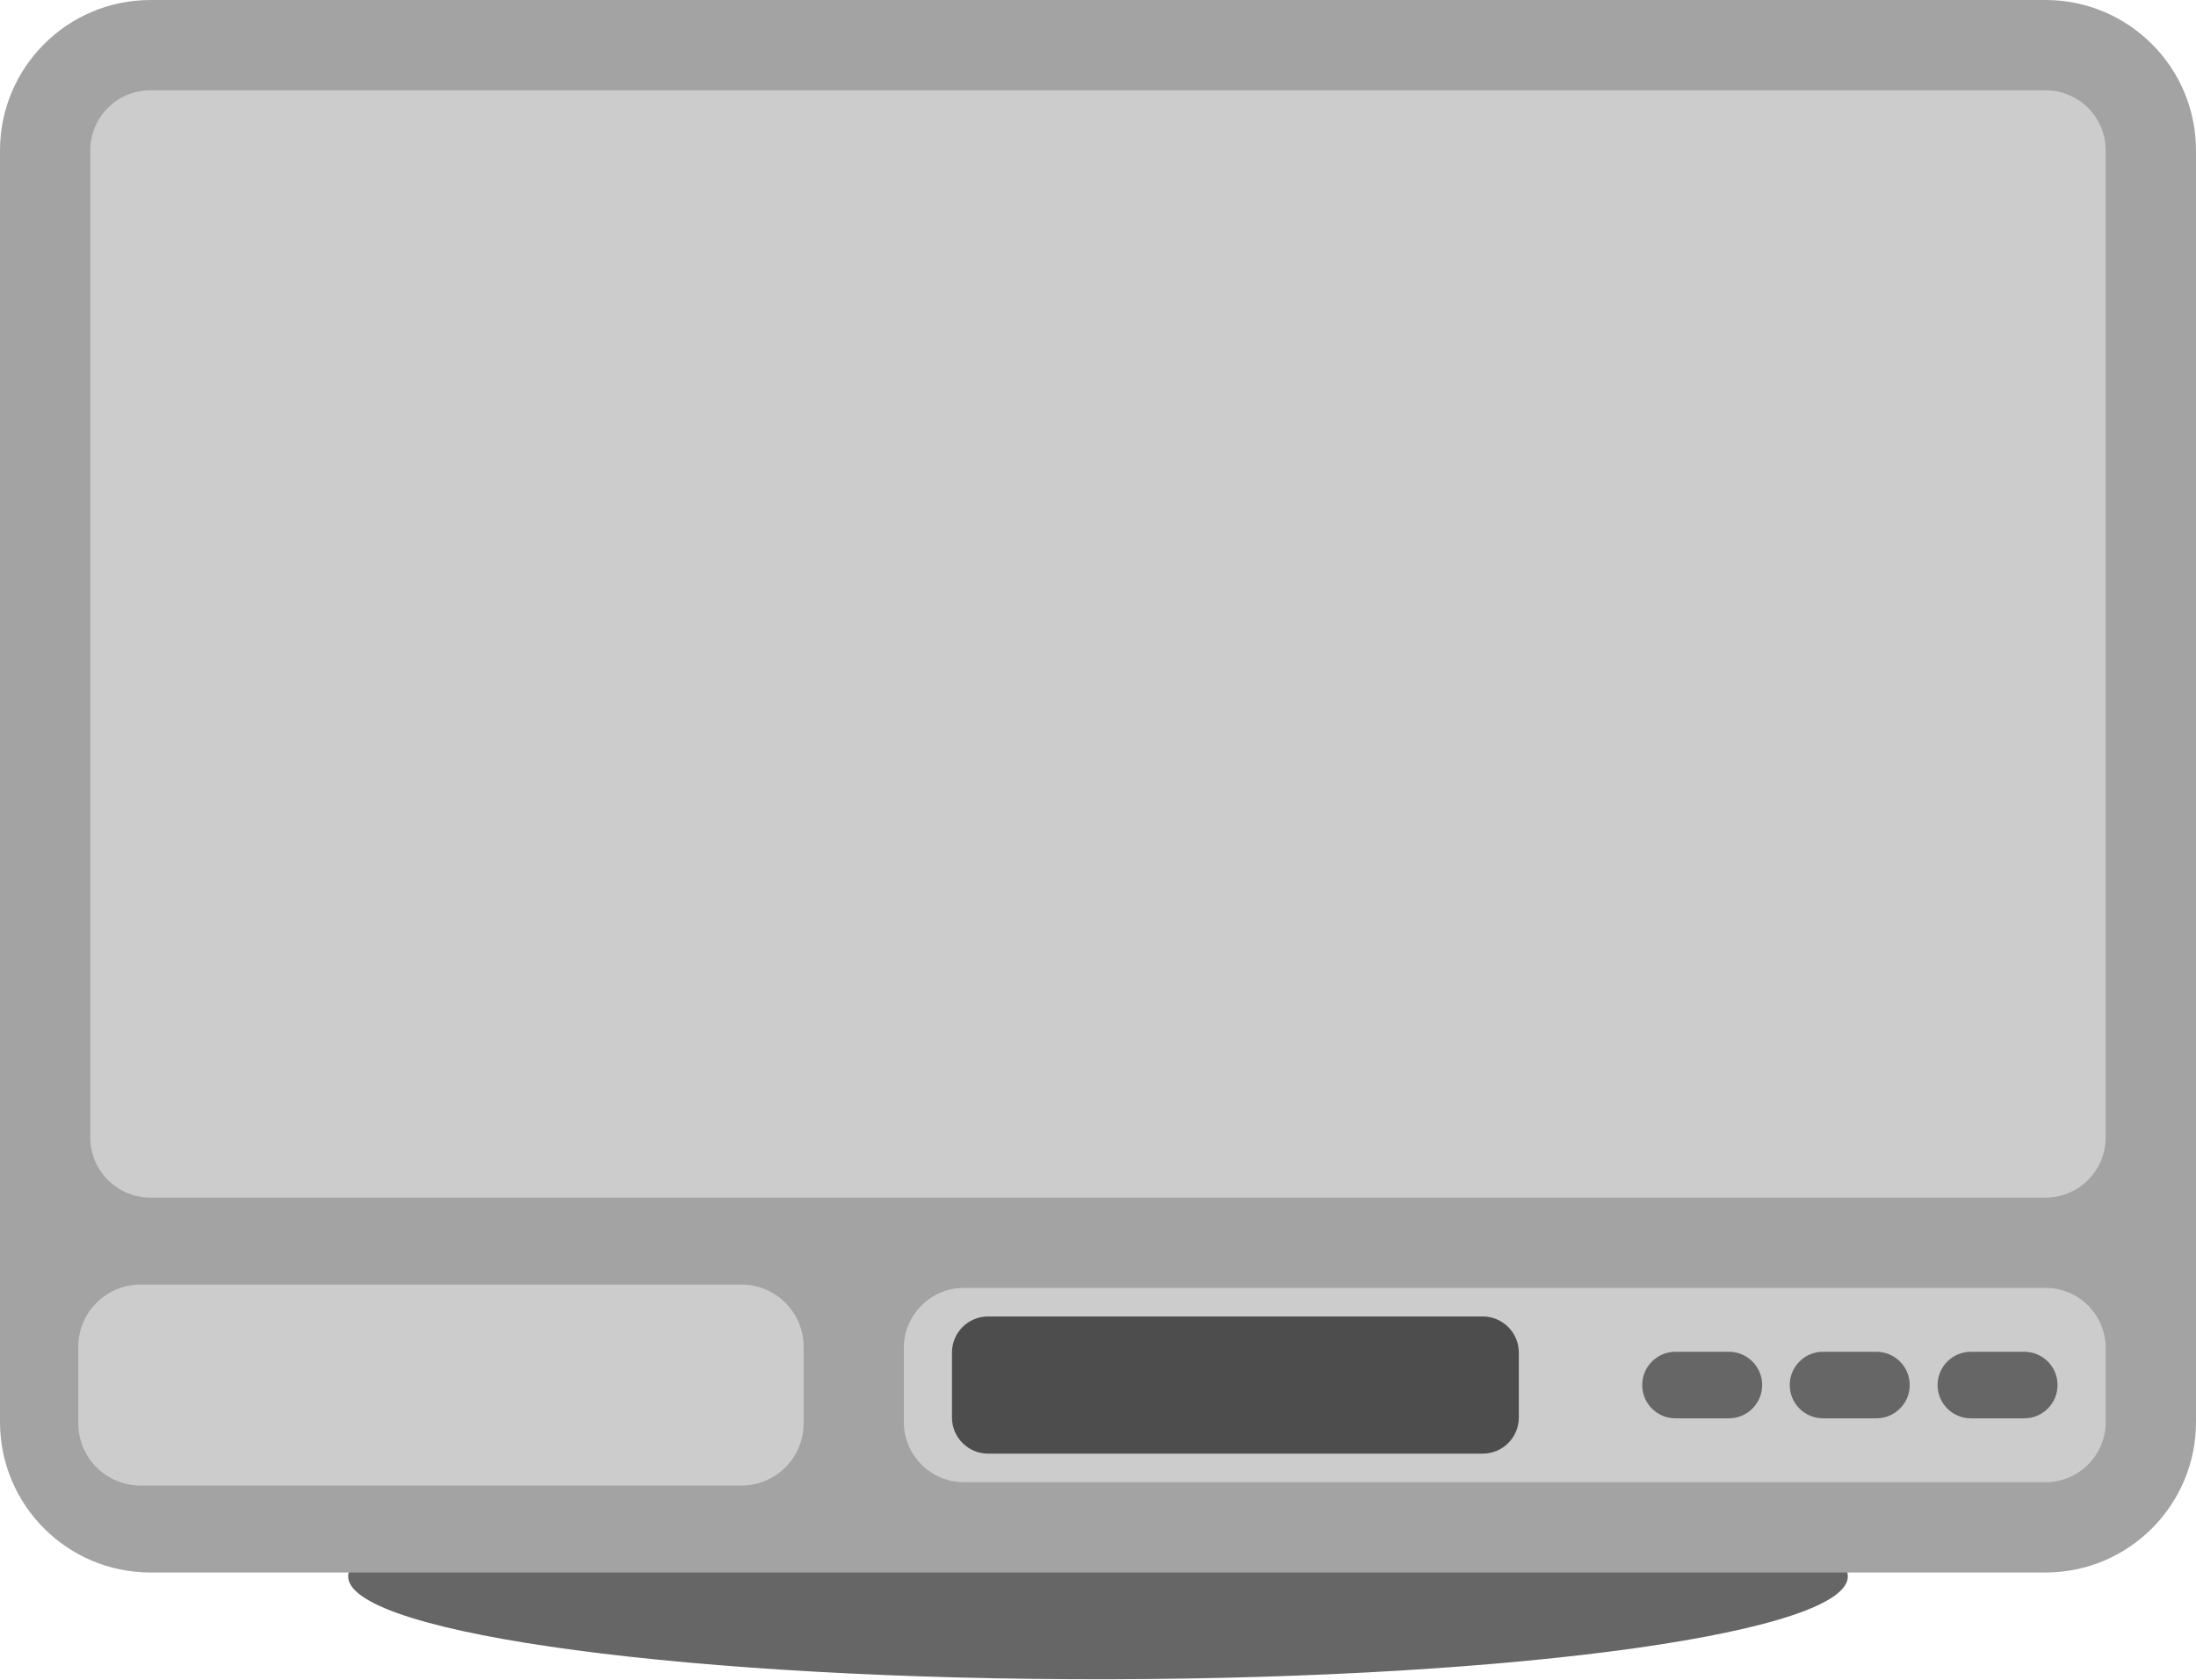
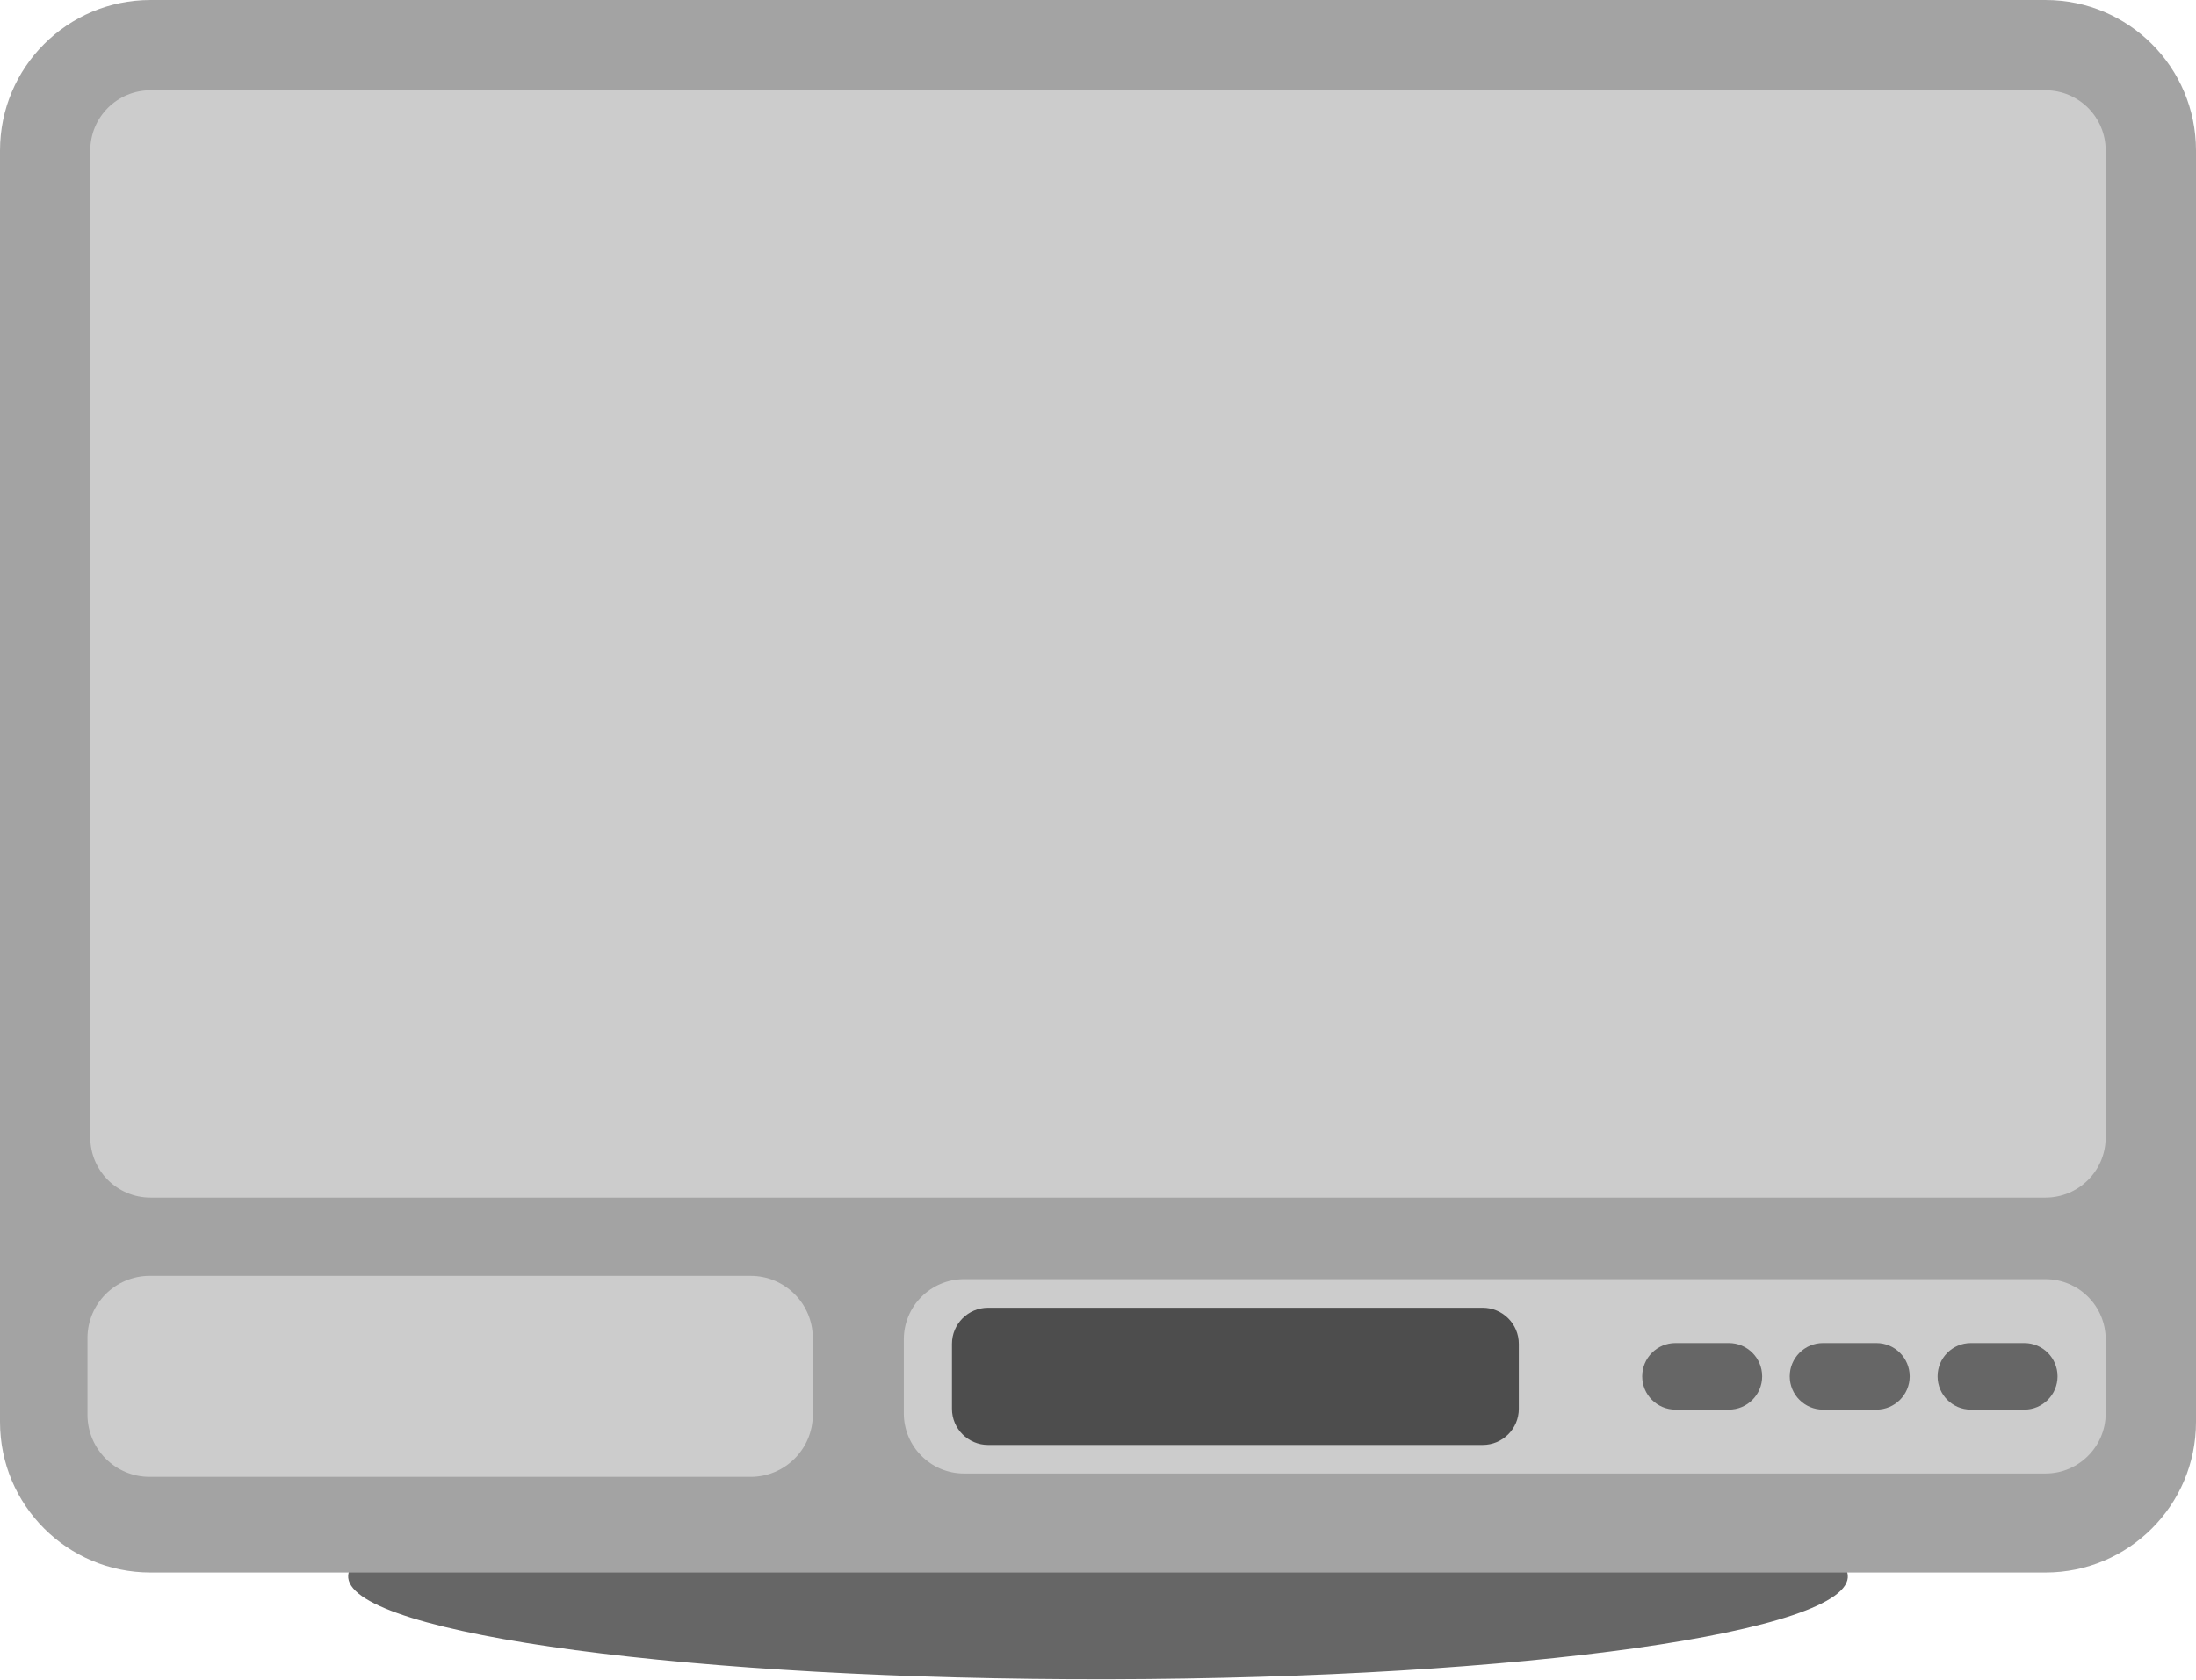
<svg xmlns="http://www.w3.org/2000/svg" width="182.381" height="139.496" viewBox="0 0 48.255 36.908" version="1.1" id="svg6035">
  <defs id="defs6032" />
  <g id="layer1">
    <path style="display:inline;fill:#666666;fill-opacity:1;stroke-width:0.979;paint-order:markers stroke fill" id="path21059" d="M 40.603,34.615 A 16.477,2.261 0 0 1 24.364,36.908 16.477,2.261 0 0 1 7.652,34.68 16.477,2.261 0 0 1 23.891,32.386 16.477,2.261 0 0 1 40.603,34.615 l -16.476,0.032 z" />
    <rect style="fill:#a3a3a3;fill-opacity:1;stroke-width:0.396;paint-order:markers stroke fill" id="rect20874" width="48.255" height="34.562" x="4.345e-06" y="-2.7499999e-07" ry="3.307" rx="3.307" />
    <rect style="display:inline;fill:#cccccc;fill-opacity:1;stroke-width:0.318;paint-order:markers stroke fill" id="rect20874-2" width="44.286" height="24.338" x="1.984" y="1.984" ry="1.32" rx="1.323" />
-     <rect style="display:inline;fill:#cccccc;fill-opacity:1;stroke-width:0.081;paint-order:markers stroke fill" id="rect20874-2-0-8" width="15.939" height="4.418" x="1.72" y="28.233" ry="1.368" rx="1.368" />
-     <g id="g6808" transform="translate(0.1667004,0.1922607)">
+     <rect style="display:inline;fill:#cccccc;fill-opacity:1;stroke-width:0.081;paint-order:markers stroke fill" id="rect20874-2-0-8" width="15.939" height="4.418" x="1.922" y="28.042" ry="1.368" rx="1.368" />
+     <g id="g6808" transform="translate(0.1667004,7.7319145e-4)">
      <rect style="display:inline;fill:#cccccc;fill-opacity:1;stroke-width:0.103;paint-order:markers stroke fill" id="rect20874-2-0" width="26.41" height="4.271" x="19.694" y="28.114" ry="1.323" rx="1.323" />
      <rect style="fill:#4d4d4d;fill-opacity:1;stroke-width:1.058;paint-order:markers stroke fill" id="rect21116" width="12.456" height="3.015" x="20.752" y="28.742" ry="0.794" rx="0.794" />
      <rect style="display:inline;fill:#666666;fill-opacity:1;stroke-width:0.339;paint-order:markers stroke fill" id="rect21116-0" width="2.636" height="1.463" x="35.919" y="29.518" ry="0.731" />
      <rect style="display:inline;fill:#666666;fill-opacity:1;stroke-width:0.339;paint-order:markers stroke fill" id="rect21116-0-1" width="2.636" height="1.463" x="39.161" y="29.518" ry="0.731" />
      <rect style="display:inline;fill:#666666;fill-opacity:1;stroke-width:0.339;paint-order:markers stroke fill" id="rect21116-0-6" width="2.636" height="1.463" x="42.41" y="29.518" ry="0.731" />
    </g>
  </g>
</svg>
